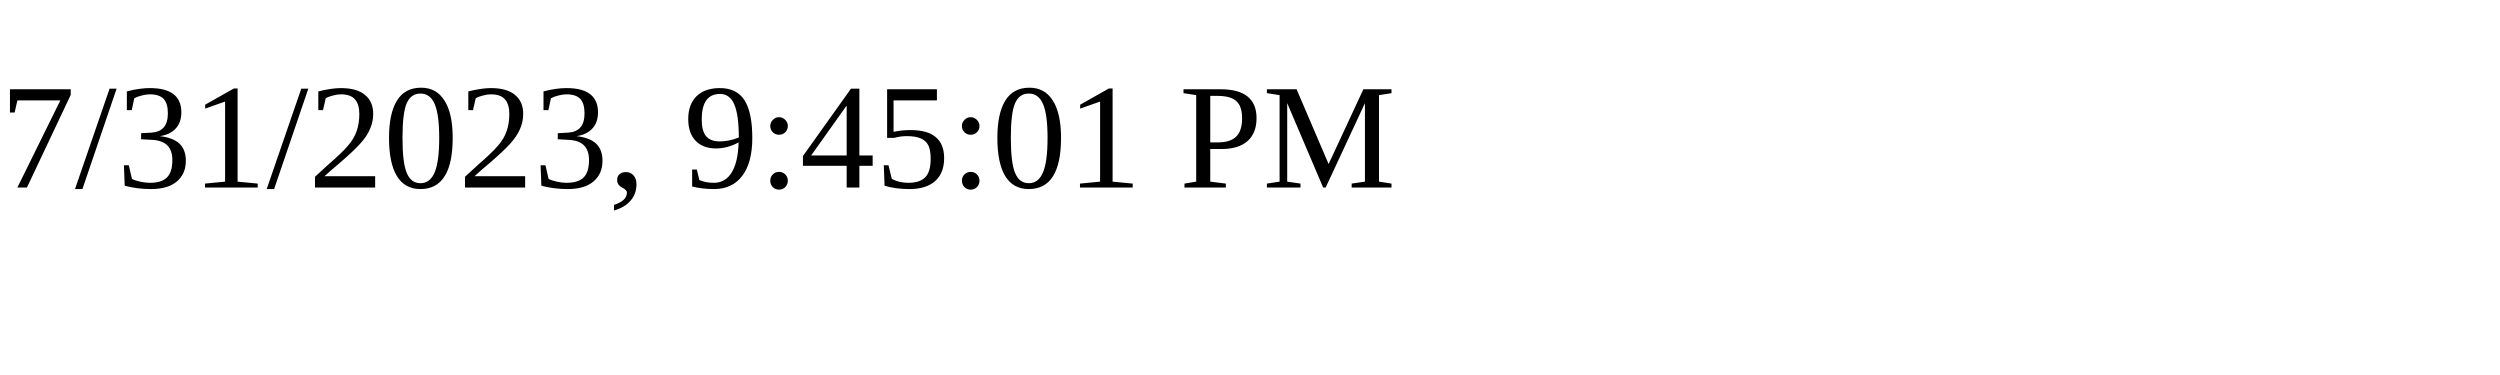
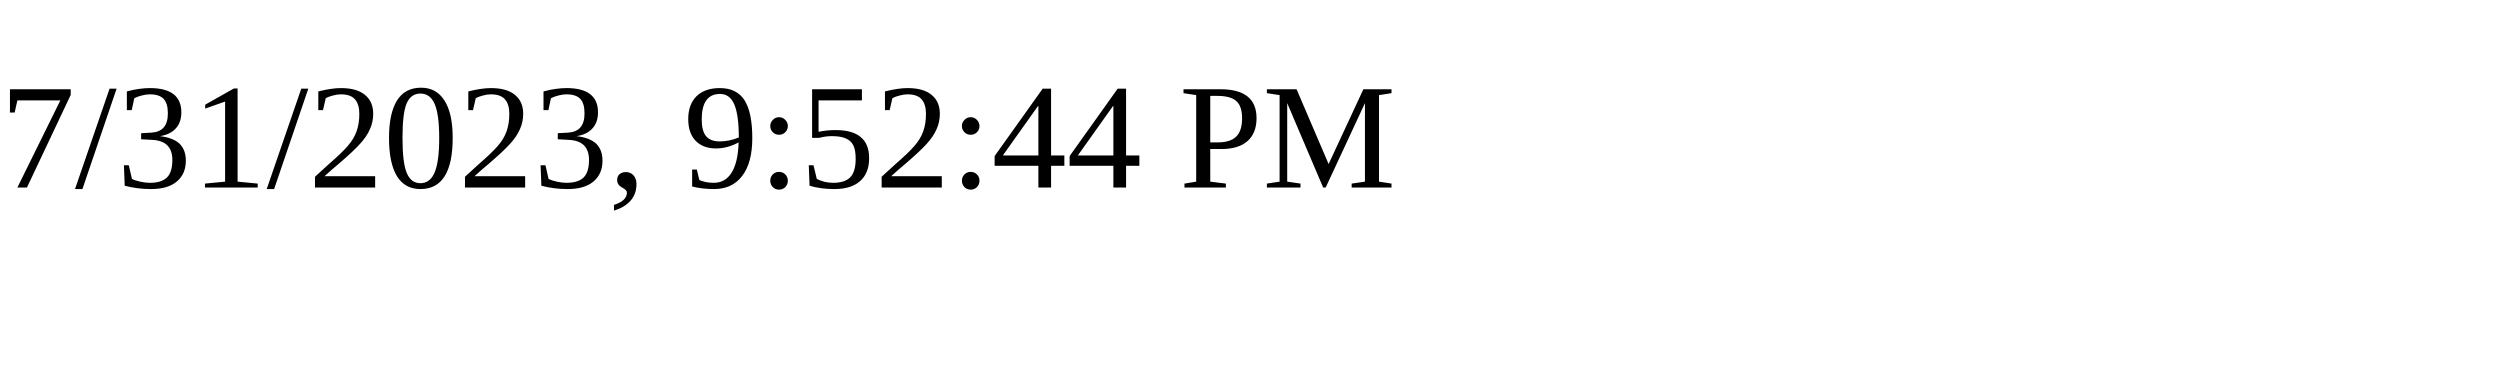
<svg xmlns="http://www.w3.org/2000/svg" height="30" width="200">
-   <text x="0" y="15">7/31/2023, 9:45:01 PM</text>
+   <text x="0" y="15">7/31/2023, 9:52:44 PM</text>
</svg>
